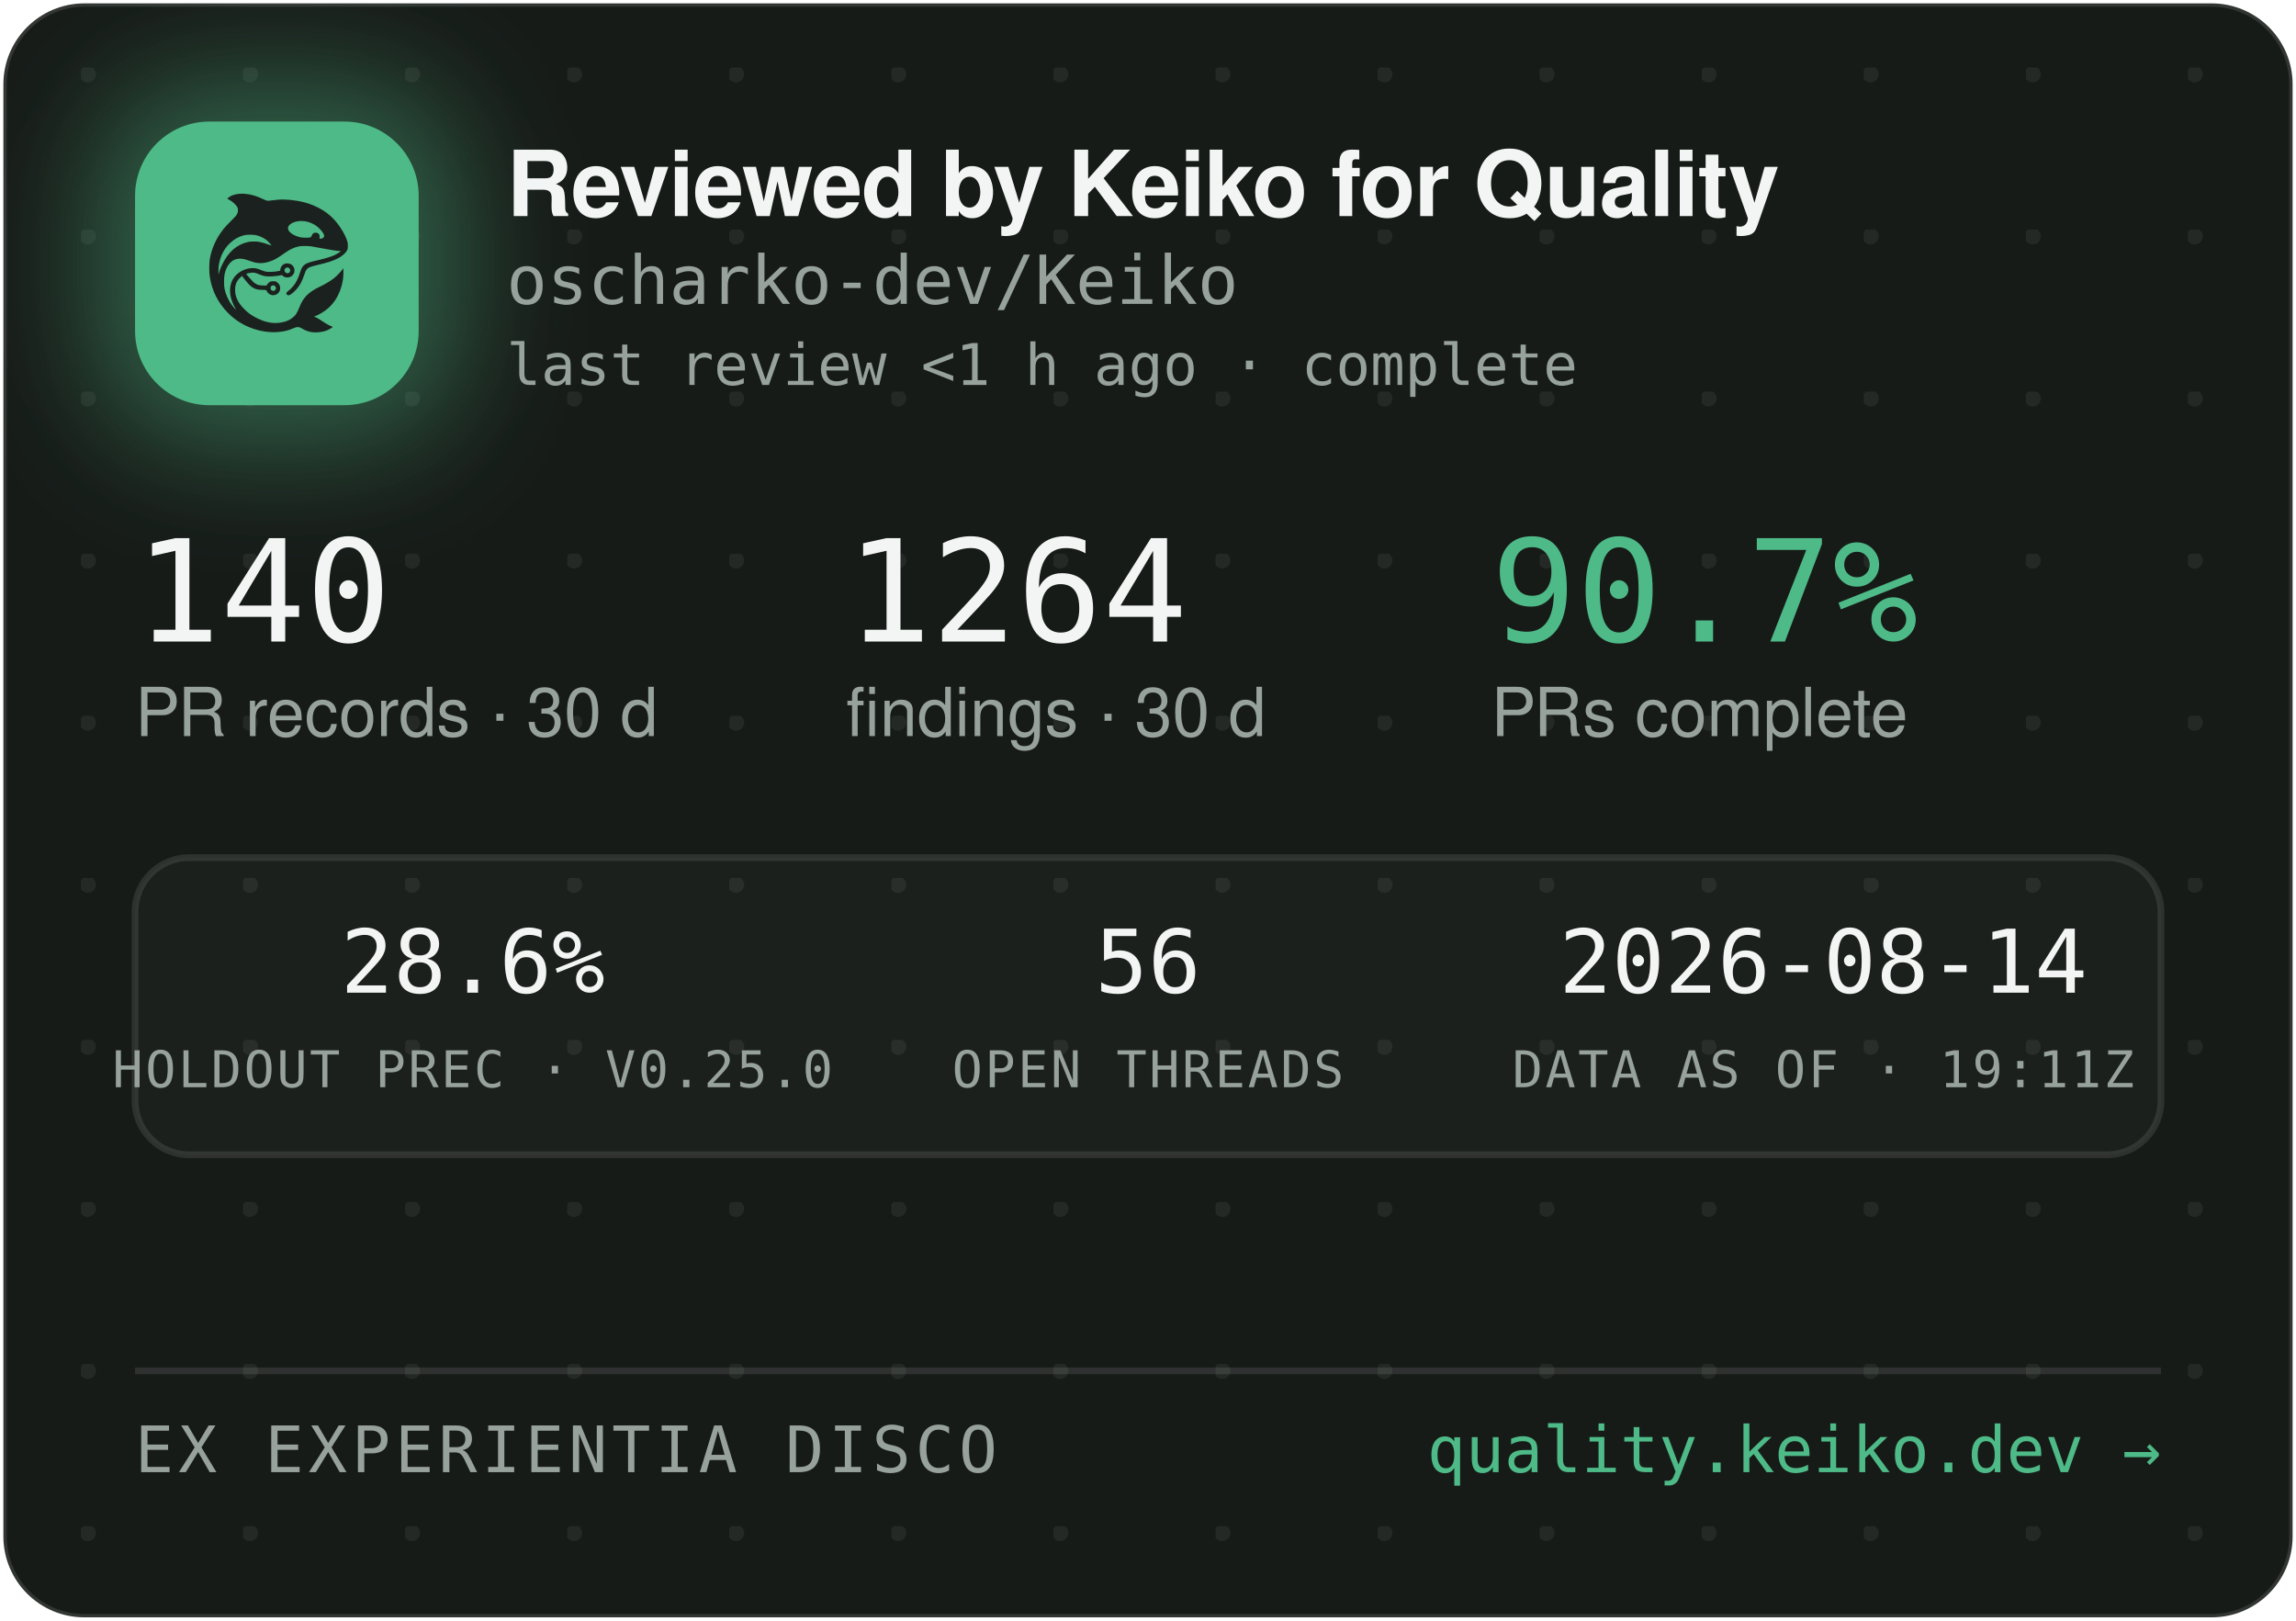
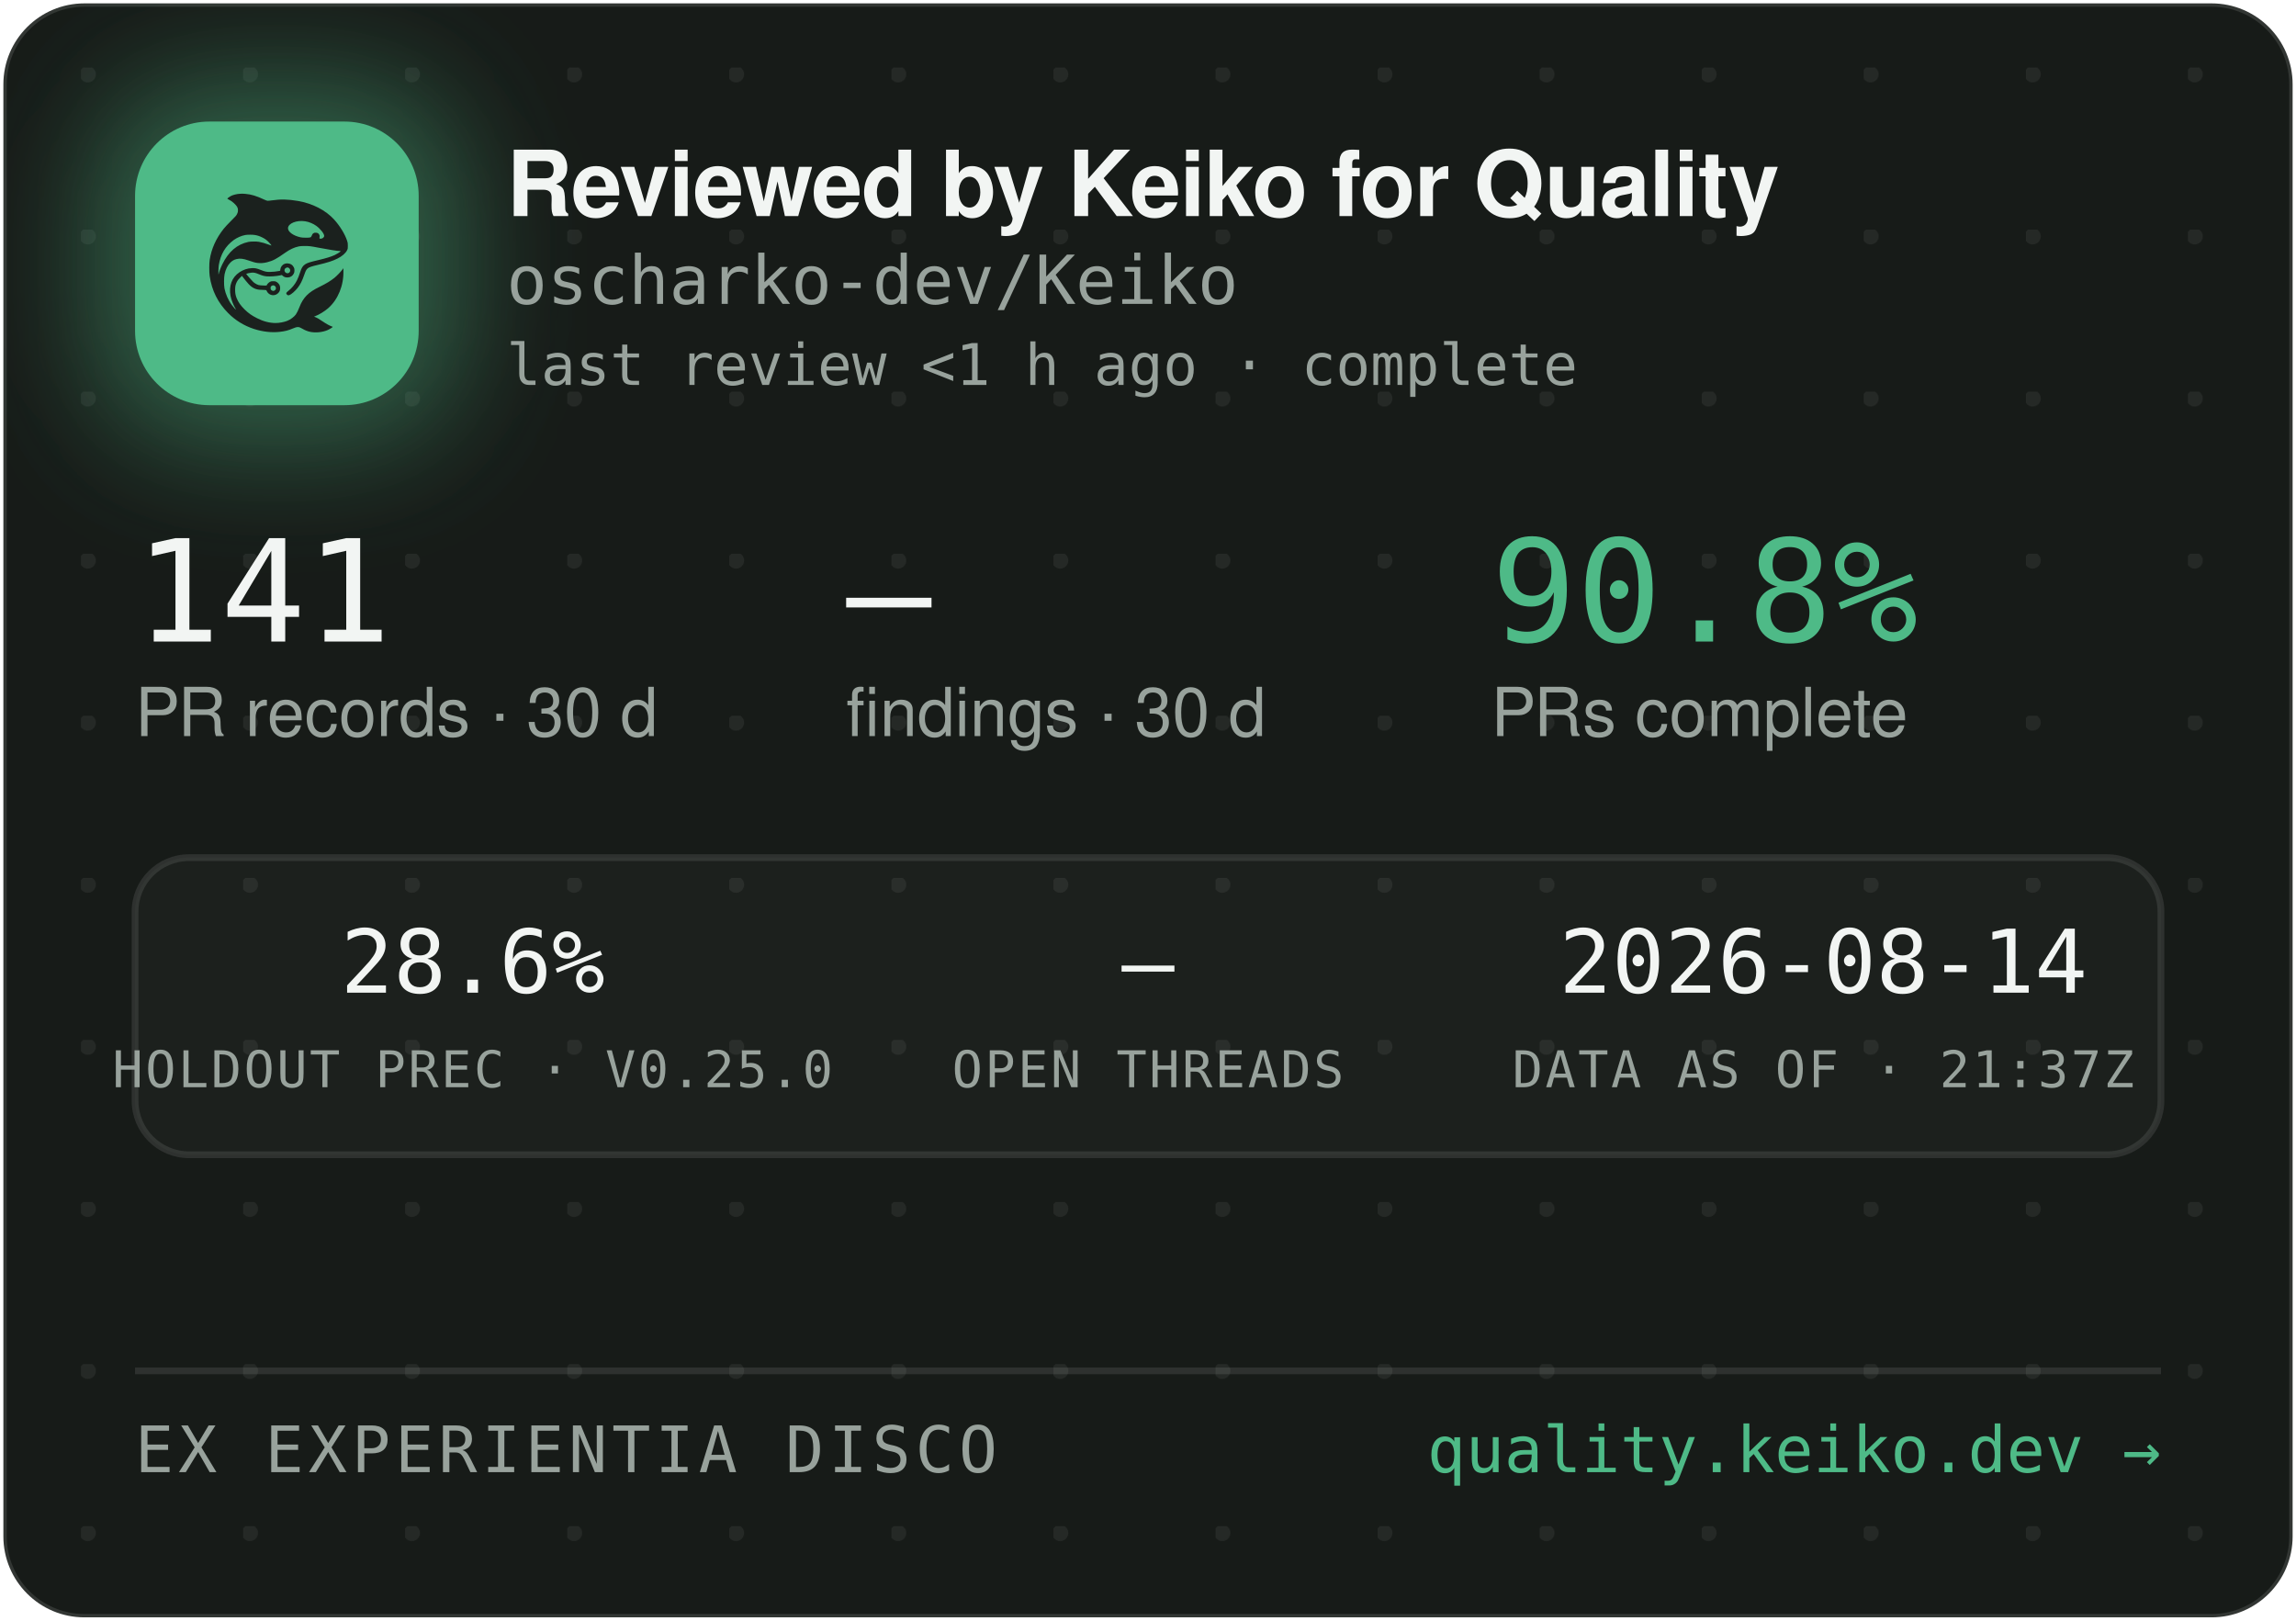
<svg xmlns="http://www.w3.org/2000/svg" width="340" height="240" viewBox="0 0 340 240" role="img" aria-label="Reviewed by Keiko for Quality — oscharko-dev/Keiko">
  <defs>
    <pattern id="dots" width="24" height="24" patternUnits="userSpaceOnUse" x="12" y="10">
      <circle cx="1" cy="1" r="1.2" fill="rgba(233,237,235,0.07)" />
    </pattern>
    <filter id="glow" x="-60%" y="-60%" width="220%" height="220%">
      <feGaussianBlur stdDeviation="9" />
    </filter>
    <clipPath id="card">
      <rect x="0.5" y="0.5" width="339" height="239" rx="12" />
    </clipPath>
  </defs>
  <rect x="0.5" y="0.5" width="339" height="239" rx="12" fill="#171B18" stroke="rgba(255,255,255,0.12)" />
  <rect x="0.5" y="0.5" width="339" height="239" rx="12" fill="url(#dots)" />
  <g clip-path="url(#card)">
    <rect x="14" y="12" width="54" height="54" rx="16" fill="rgba(78,186,135,0.45)" filter="url(#glow)" />
    <rect x="20" y="18" width="42" height="42" rx="11" fill="#4EBA87" />
    <g transform="translate(24,22) scale(0.03320312)">
      <g transform="translate(1024 0) scale(-1 1)">
        <g transform="translate(1024, 1024) scale(-0.1, -0.1)" fill="#1B211E" stroke="none">
          <path d="M3465 8223 c-144 -8 -314 -52 -408 -105 -69 -39 -146 -99 -146 -113 0 -5 30 -24 68 -42 146 -70 323 -229 377 -340 25 -49 29 -70 29 -138 -1 -72 -5 -88 -39 -160 -36 -75 -54 -95 -265 -305 -134 -132 -270 -279 -331 -355 -339 -425 -552 -896 -626 -1390 -25 -165 -25 -549 0 -720 92 -645 368 -1196 826 -1655 322 -324 710 -562 1145 -704 389 -126 793 -172 1155 -130 235 27 377 63 579 149 205 87 268 86 423 -7 102 -62 231 -115 335 -138 247 -56 562 -26 794 74 92 40 244 136 232 146 -4 3 -26 12 -48 19 -86 28 -246 116 -385 211 -162 112 -284 182 -357 207 l-48 17 40 15 c185 70 436 223 595 363 438 386 695 1014 678 1663 l-3 120 -50 -70 c-64 -90 -248 -280 -350 -362 -171 -136 -366 -255 -645 -391 -288 -140 -442 -243 -590 -391 -136 -137 -247 -316 -325 -526 -47 -127 -114 -262 -160 -326 -79 -107 -237 -224 -384 -283 -136 -55 -355 -96 -514 -96 -274 0 -548 71 -832 215 -242 123 -375 216 -553 389 -175 171 -287 332 -361 517 -44 114 -63 216 -63 359 0 152 17 233 74 350 35 70 59 102 136 179 l95 94 21 -29 c55 -75 219 -277 277 -338 171 -183 337 -256 582 -256 56 0 126 -3 155 -7 53 -6 54 -7 76 -57 30 -66 97 -128 172 -156 151 -57 318 11 395 160 33 62 34 193 3 261 -30 64 -88 125 -148 157 -44 23 -63 27 -141 27 -78 0 -97 -4 -140 -27 -58 -30 -131 -105 -141 -142 -6 -25 -8 -26 -93 -26 -47 0 -131 5 -186 10 -87 8 -111 15 -182 51 -45 22 -109 66 -143 96 -59 53 -326 361 -319 367 14 11 179 47 241 52 102 9 177 -7 318 -66 158 -66 243 -89 357 -99 157 -12 413 5 582 40 l93 19 44 -39 c59 -52 135 -75 228 -69 117 8 212 72 262 176 23 47 28 71 28 138 0 70 -4 89 -29 138 -55 110 -145 167 -270 174 -65 3 -91 0 -137 -18 -107 -40 -183 -140 -195 -257 l-6 -52 -51 -11 c-104 -23 -285 -41 -411 -42 -149 -1 -211 12 -402 88 -186 74 -256 88 -403 81 -193 -8 -377 -70 -546 -182 -342 -228 -485 -611 -399 -1064 30 -157 119 -388 209 -541 20 -35 35 -64 33 -66 -8 -8 -111 108 -190 214 -154 206 -278 489 -324 737 -28 154 -25 492 6 635 46 216 133 391 256 514 82 82 161 128 271 156 152 39 300 23 529 -57 217 -76 308 -101 410 -114 137 -17 284 -7 426 30 272 70 414 145 809 425 217 153 399 238 610 283 64 14 129 18 265 18 197 0 269 -9 615 -76 461 -89 843 -149 952 -149 41 0 41 0 23 -20 -28 -31 -169 -119 -254 -158 -167 -77 -388 -145 -716 -222 -399 -93 -508 -128 -608 -194 -102 -68 -160 -160 -217 -346 -35 -115 -102 -286 -149 -378 -85 -168 -227 -341 -377 -458 -105 -82 -115 -107 -69 -162 29 -34 65 -44 109 -29 86 29 261 181 371 322 126 162 201 309 295 581 61 176 90 232 145 283 62 57 163 93 470 165 439 104 640 169 863 278 206 100 368 240 434 375 32 67 33 71 33 198 -1 120 -3 138 -34 229 -98 294 -319 655 -573 936 -381 421 -968 723 -1618 834 -448 76 -767 83 -1169 25 -80 -12 -165 -19 -190 -17 -26 3 -90 26 -146 53 -343 162 -576 233 -842 255 -114 9 -141 10 -248 3z m2926 -1227 c164 -27 346 -102 485 -202 181 -129 354 -348 354 -448 0 -64 -75 -126 -154 -126 -60 0 -63 4 -52 70 8 50 7 65 -9 100 -29 64 -74 93 -151 98 -54 4 -70 1 -107 -21 -42 -25 -61 -52 -91 -129 -25 -64 -55 -73 -246 -73 -121 0 -187 5 -248 18 -318 70 -556 242 -556 402 0 218 388 374 775 311z m-2249 -611 c119 -21 208 -50 321 -106 114 -56 177 -100 266 -184 67 -63 157 -173 148 -181 -2 -3 -61 18 -130 45 -131 52 -298 100 -427 122 -113 20 -367 17 -470 -4 -502 -106 -885 -433 -1160 -992 -70 -142 -160 -379 -160 -424 0 -9 -5 -23 -11 -31 -13 -19 -5 316 10 410 80 482 295 846 661 1117 145 107 350 197 522 228 100 18 326 18 430 0z m1485 -1456 c95 -36 119 -159 42 -223 -78 -66 -209 -1 -209 104 0 60 33 100 99 121 36 10 36 10 68 -2z m-591 -822 c29 -26 37 -42 40 -77 6 -54 -9 -86 -55 -117 -41 -28 -70 -29 -119 -4 -44 22 -62 55 -62 112 0 51 13 75 53 99 50 31 101 26 143 -13z" />
        </g>
      </g>
    </g>
    <text x="75" y="32" font-family="-apple-system,'Segoe UI',Helvetica,Arial,sans-serif" font-size="13.5" font-weight="650" letter-spacing="-0.14" fill="#F2F5F3">Reviewed by Keiko for Quality</text>
    <text x="75" y="45" font-family="'JetBrains Mono',SFMono-Regular,Consolas,Menlo,monospace" font-size="10" fill="#98A29C">oscharko-dev/Keiko</text>
    <text x="75" y="57" font-family="'JetBrains Mono',SFMono-Regular,Consolas,Menlo,monospace" font-size="8.5" fill="#98A29C">last review &lt;1 h ago · complete</text>
-     <text x="20" y="95" font-family="'JetBrains Mono',SFMono-Regular,Consolas,Menlo,monospace" font-size="21" fill="#F2F5F3">140</text>
+     <text x="20" y="95" font-family="'JetBrains Mono',SFMono-Regular,Consolas,Menlo,monospace" font-size="21" fill="#F2F5F3">141</text>
    <text x="20" y="109" font-family="-apple-system,'Segoe UI',Helvetica,Arial,sans-serif" font-size="10" fill="#98A29C">PR records · 30 d</text>
-     <text x="125.3" y="95" font-family="'JetBrains Mono',SFMono-Regular,Consolas,Menlo,monospace" font-size="21" fill="#F2F5F3">1264</text>
+     <text x="125.3" y="95" font-family="'JetBrains Mono',SFMono-Regular,Consolas,Menlo,monospace" font-size="21" fill="#F2F5F3">—</text>
    <text x="125.3" y="109" font-family="-apple-system,'Segoe UI',Helvetica,Arial,sans-serif" font-size="10" fill="#98A29C">findings · 30 d</text>
-     <text x="220.8" y="95" font-family="'JetBrains Mono',SFMono-Regular,Consolas,Menlo,monospace" font-size="21" fill="#4EBA87">90.7%</text>
+     <text x="220.8" y="95" font-family="'JetBrains Mono',SFMono-Regular,Consolas,Menlo,monospace" font-size="21" fill="#4EBA87">90.8%</text>
    <text x="220.8" y="109" font-family="-apple-system,'Segoe UI',Helvetica,Arial,sans-serif" font-size="10" fill="#98A29C">PRs complete</text>
    <rect x="20" y="127" width="300" height="44" rx="8" fill="rgba(255,255,255,0.025)" stroke="rgba(255,255,255,0.1)" />
    <text x="70" y="147" text-anchor="middle" font-family="'JetBrains Mono',SFMono-Regular,Consolas,Menlo,monospace" font-size="13" fill="#F2F5F3">28.6%</text>
    <text x="70" y="161" text-anchor="middle" font-family="'JetBrains Mono',SFMono-Regular,Consolas,Menlo,monospace" font-size="7.5" letter-spacing="0.35" fill="#98A29C">HOLDOUT PREC · V0.25.0</text>
-     <text x="170" y="147" text-anchor="middle" font-family="'JetBrains Mono',SFMono-Regular,Consolas,Menlo,monospace" font-size="13" fill="#F2F5F3">56</text>
+     <text x="170" y="147" text-anchor="middle" font-family="'JetBrains Mono',SFMono-Regular,Consolas,Menlo,monospace" font-size="13" fill="#F2F5F3">—</text>
    <text x="170" y="161" text-anchor="middle" font-family="'JetBrains Mono',SFMono-Regular,Consolas,Menlo,monospace" font-size="7.5" letter-spacing="0.35" fill="#98A29C">OPEN THREADS</text>
    <text x="270" y="147" text-anchor="middle" font-family="'JetBrains Mono',SFMono-Regular,Consolas,Menlo,monospace" font-size="13" fill="#F2F5F3">2026-08-14</text>
-     <text x="270" y="161" text-anchor="middle" font-family="'JetBrains Mono',SFMono-Regular,Consolas,Menlo,monospace" font-size="7.5" letter-spacing="0.35" fill="#98A29C">DATA AS OF · 19:11Z</text>
+     <text x="270" y="161" text-anchor="middle" font-family="'JetBrains Mono',SFMono-Regular,Consolas,Menlo,monospace" font-size="7.5" letter-spacing="0.35" fill="#98A29C">DATA AS OF · 21:37Z</text>
    <line x1="20" y1="203" x2="320" y2="203" stroke="rgba(255,255,255,0.1)" />
    <text x="20" y="218" font-family="'JetBrains Mono',SFMono-Regular,Consolas,Menlo,monospace" font-size="9.5" letter-spacing="0.7" fill="#98A29C">EX EXPERIENTIA DISCO</text>
    <text x="320" y="218" text-anchor="end" font-family="'JetBrains Mono',SFMono-Regular,Consolas,Menlo,monospace" font-size="9.5" fill="#4EBA87">quality.keiko.dev →</text>
  </g>
</svg>
